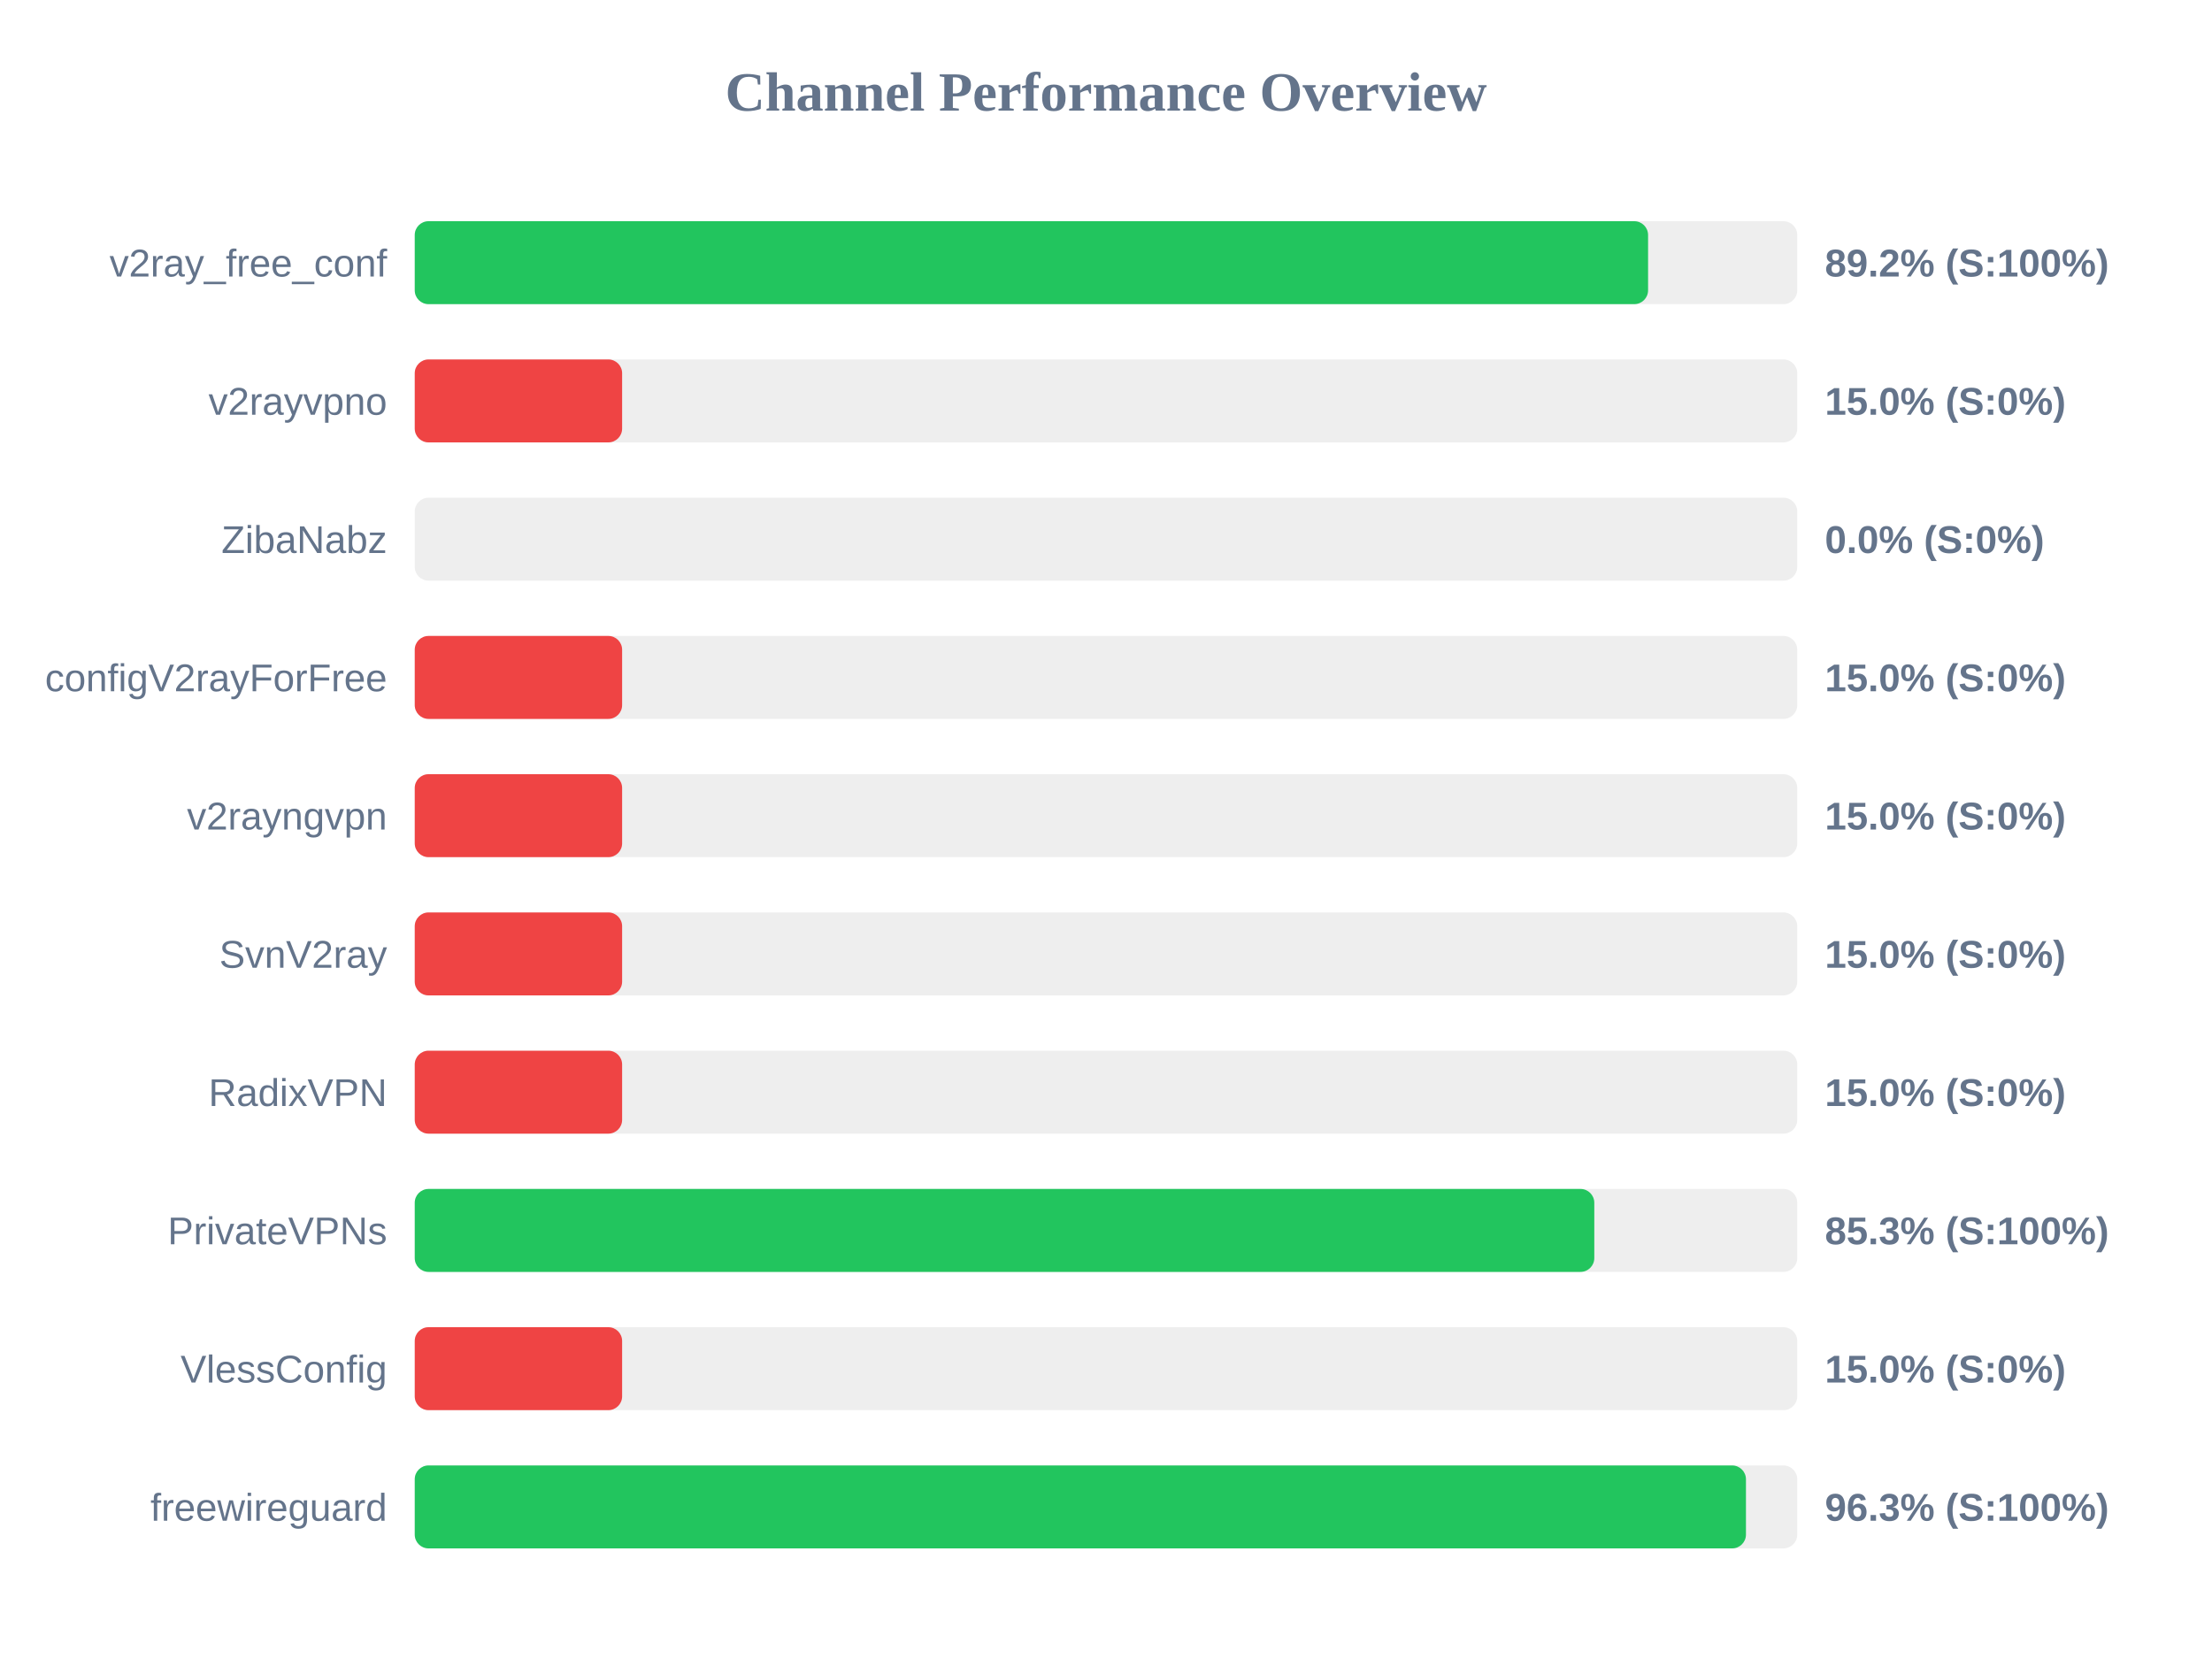
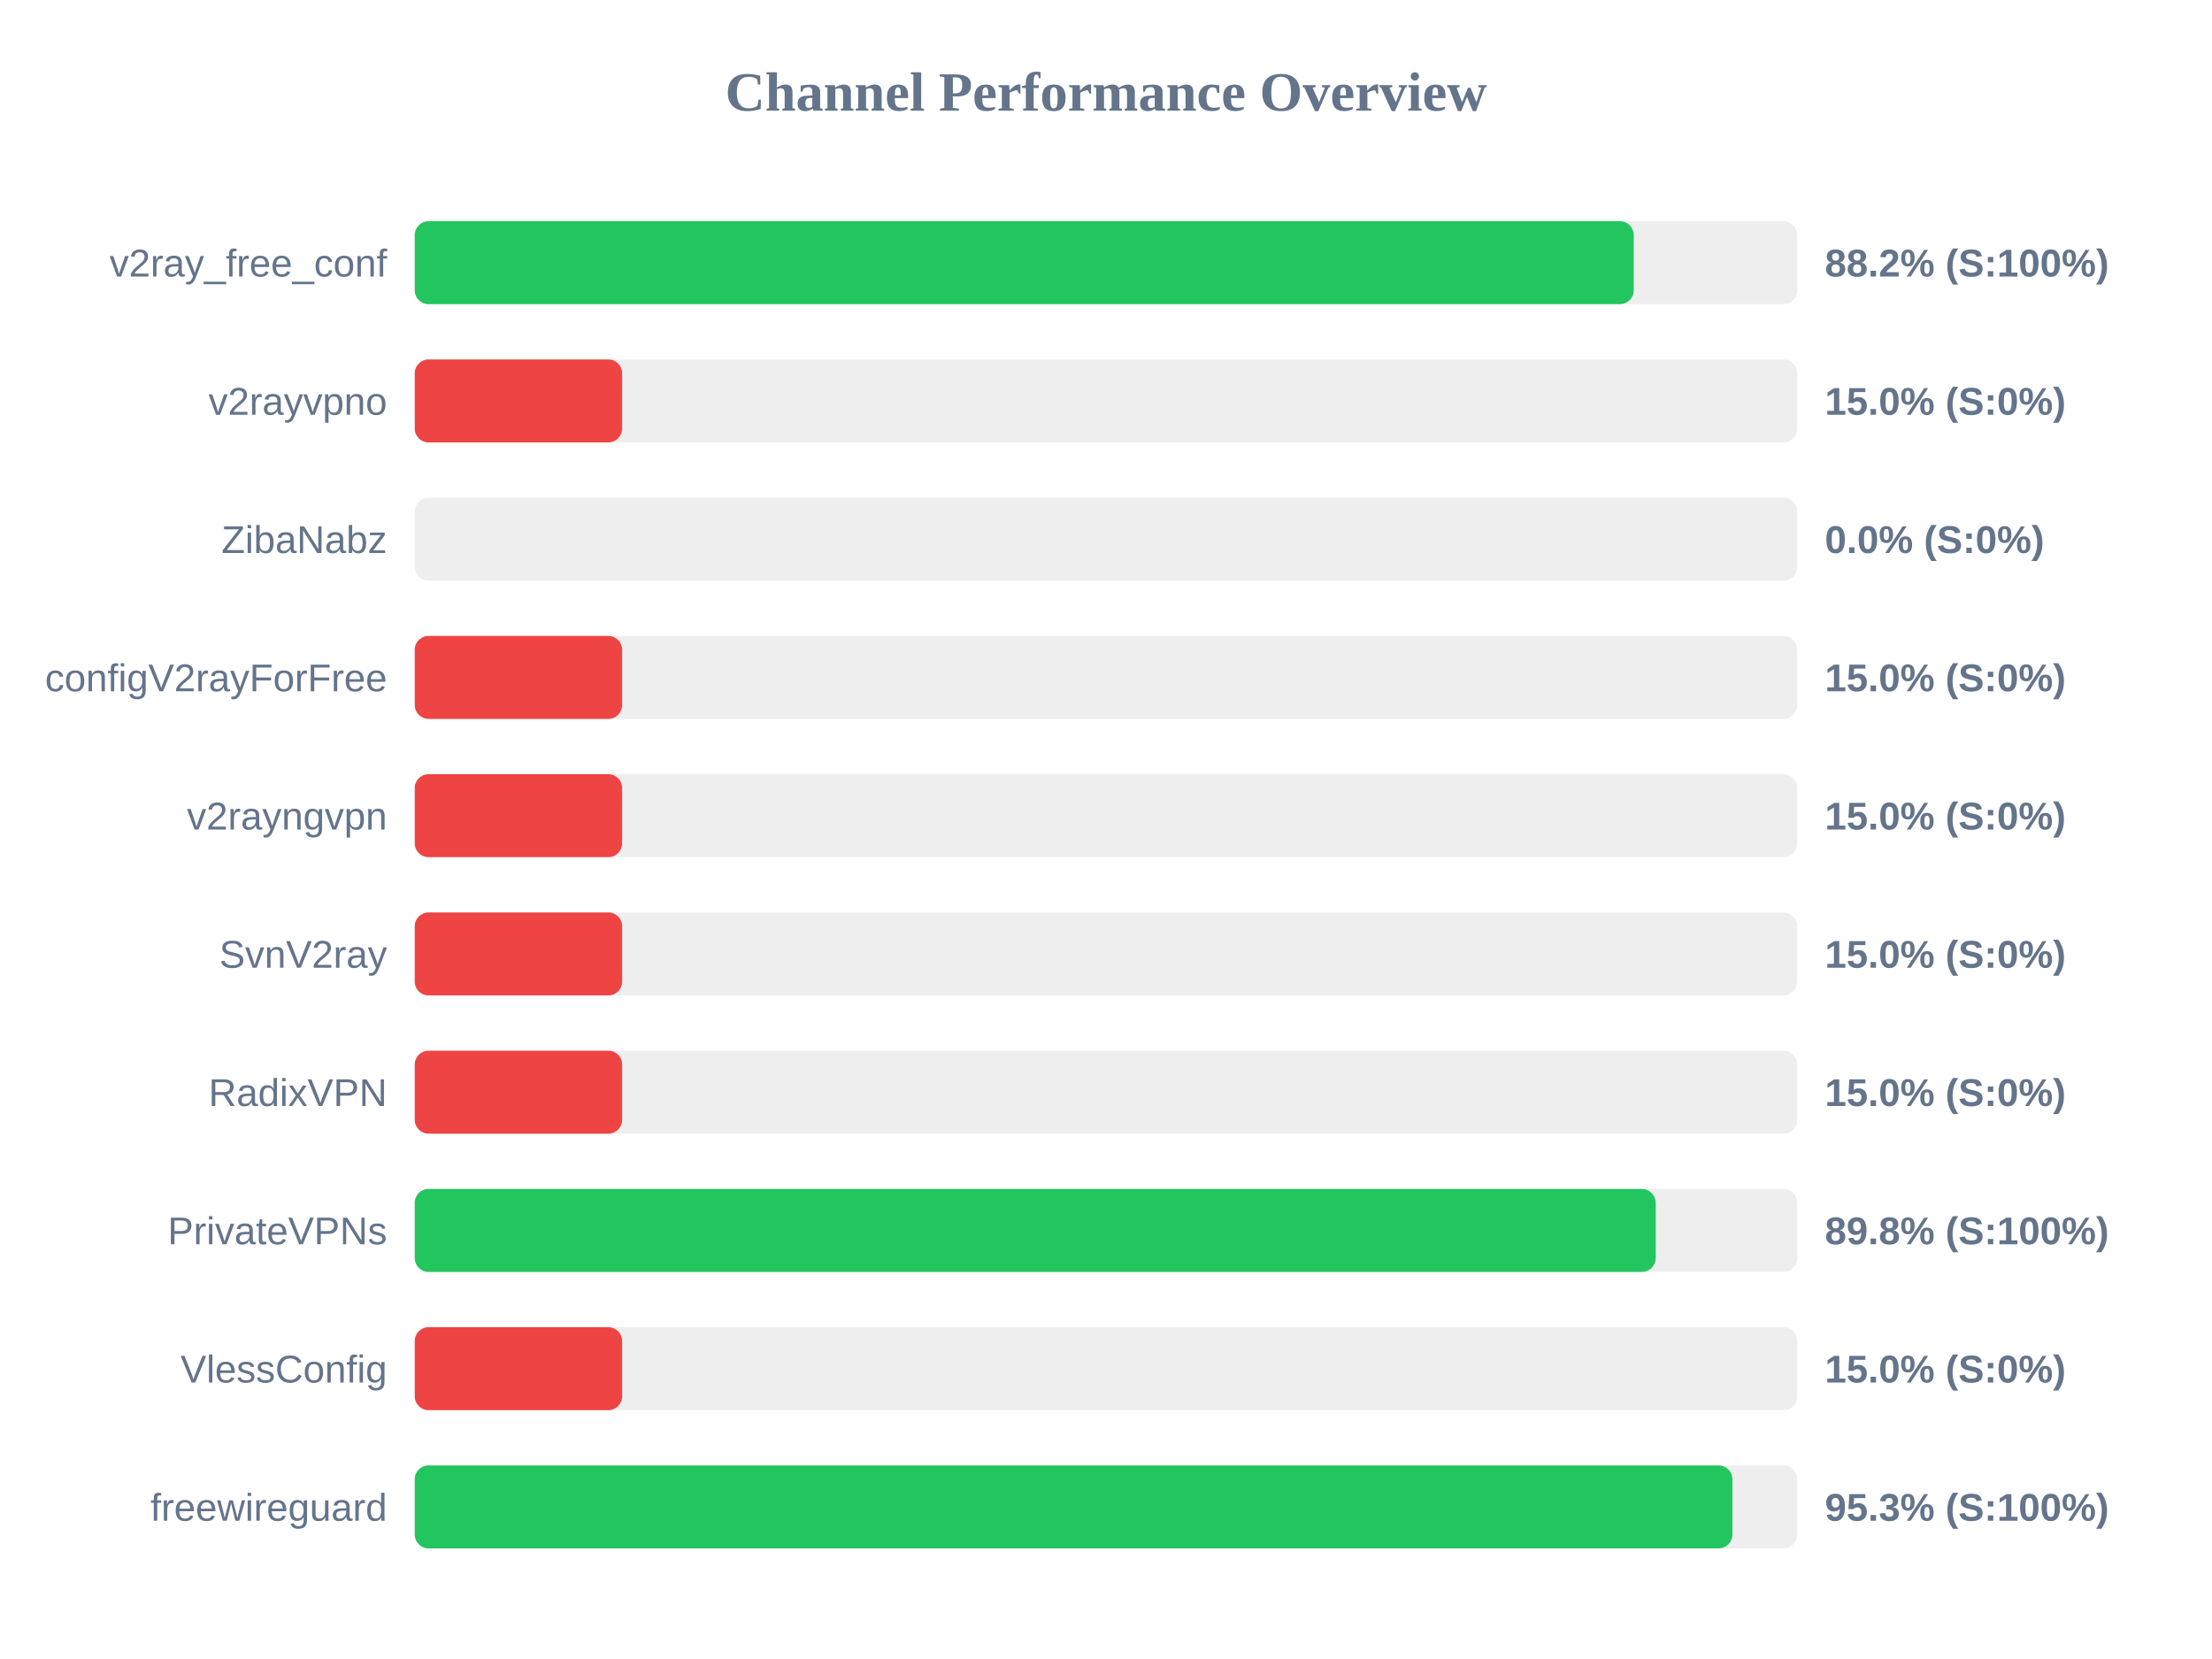
<svg xmlns="http://www.w3.org/2000/svg" width="800" height="600" version="1.1">
  <style>
        .row { font: 14px Arial; fill: #64748b; }
        .score { font: bold 14px Arial; fill: #64748b; }
    </style>
  <text x="400" y="40" text-anchor="middle" font-size="20px" font-weight="bold" fill="#64748b">Channel Performance Overview</text>
  <rect x="150" y="80" width="500" height="30" fill="#eee" rx="5" />
-   <rect x="150" y="80" width="446.05" height="30" fill="#22c55e" rx="5" />
+   <rect x="150" y="80" width="440.85" height="30" fill="#22c55e" rx="5" />
  <text x="140" y="100" text-anchor="end" class="row">v2ray_free_conf</text>
-   <text x="660" y="100" text-anchor="start" class="score">89.2% (S:100%)</text>
+   <text x="660" y="100" text-anchor="start" class="score">88.2% (S:100%)</text>
  <rect x="150" y="130" width="500" height="30" fill="#eee" rx="5" />
  <rect x="150" y="130" width="75.0" height="30" fill="#ef4444" rx="5" />
  <text x="140" y="150" text-anchor="end" class="row">v2rayvpno</text>
  <text x="660" y="150" text-anchor="start" class="score">15.0% (S:0%)</text>
  <rect x="150" y="180" width="500" height="30" fill="#eee" rx="5" />
  <rect x="150" y="180" width="0.0" height="30" fill="#ef4444" rx="5" />
  <text x="140" y="200" text-anchor="end" class="row">ZibaNabz</text>
  <text x="660" y="200" text-anchor="start" class="score">0.0% (S:0%)</text>
  <rect x="150" y="230" width="500" height="30" fill="#eee" rx="5" />
  <rect x="150" y="230" width="75.0" height="30" fill="#ef4444" rx="5" />
  <text x="140" y="250" text-anchor="end" class="row">configV2rayForFree</text>
  <text x="660" y="250" text-anchor="start" class="score">15.0% (S:0%)</text>
  <rect x="150" y="280" width="500" height="30" fill="#eee" rx="5" />
  <rect x="150" y="280" width="75.0" height="30" fill="#ef4444" rx="5" />
  <text x="140" y="300" text-anchor="end" class="row">v2rayngvpn</text>
  <text x="660" y="300" text-anchor="start" class="score">15.0% (S:0%)</text>
  <rect x="150" y="330" width="500" height="30" fill="#eee" rx="5" />
  <rect x="150" y="330" width="75.0" height="30" fill="#ef4444" rx="5" />
  <text x="140" y="350" text-anchor="end" class="row">SvnV2ray</text>
  <text x="660" y="350" text-anchor="start" class="score">15.0% (S:0%)</text>
  <rect x="150" y="380" width="500" height="30" fill="#eee" rx="5" />
  <rect x="150" y="380" width="75.0" height="30" fill="#ef4444" rx="5" />
  <text x="140" y="400" text-anchor="end" class="row">RadixVPN</text>
  <text x="660" y="400" text-anchor="start" class="score">15.0% (S:0%)</text>
  <rect x="150" y="430" width="500" height="30" fill="#eee" rx="5" />
-   <rect x="150" y="430" width="426.6" height="30" fill="#22c55e" rx="5" />
+   <rect x="150" y="430" width="448.8" height="30" fill="#22c55e" rx="5" />
  <text x="140" y="450" text-anchor="end" class="row">PrivateVPNs</text>
-   <text x="660" y="450" text-anchor="start" class="score">85.3% (S:100%)</text>
+   <text x="660" y="450" text-anchor="start" class="score">89.8% (S:100%)</text>
  <rect x="150" y="480" width="500" height="30" fill="#eee" rx="5" />
  <rect x="150" y="480" width="75.0" height="30" fill="#ef4444" rx="5" />
  <text x="140" y="500" text-anchor="end" class="row">VlessConfig</text>
  <text x="660" y="500" text-anchor="start" class="score">15.0% (S:0%)</text>
  <rect x="150" y="530" width="500" height="30" fill="#eee" rx="5" />
-   <rect x="150" y="530" width="481.45" height="30" fill="#22c55e" rx="5" />
+   <rect x="150" y="530" width="476.55" height="30" fill="#22c55e" rx="5" />
  <text x="140" y="550" text-anchor="end" class="row">freewireguard</text>
-   <text x="660" y="550" text-anchor="start" class="score">96.3% (S:100%)</text>
+   <text x="660" y="550" text-anchor="start" class="score">95.3% (S:100%)</text>
</svg>
